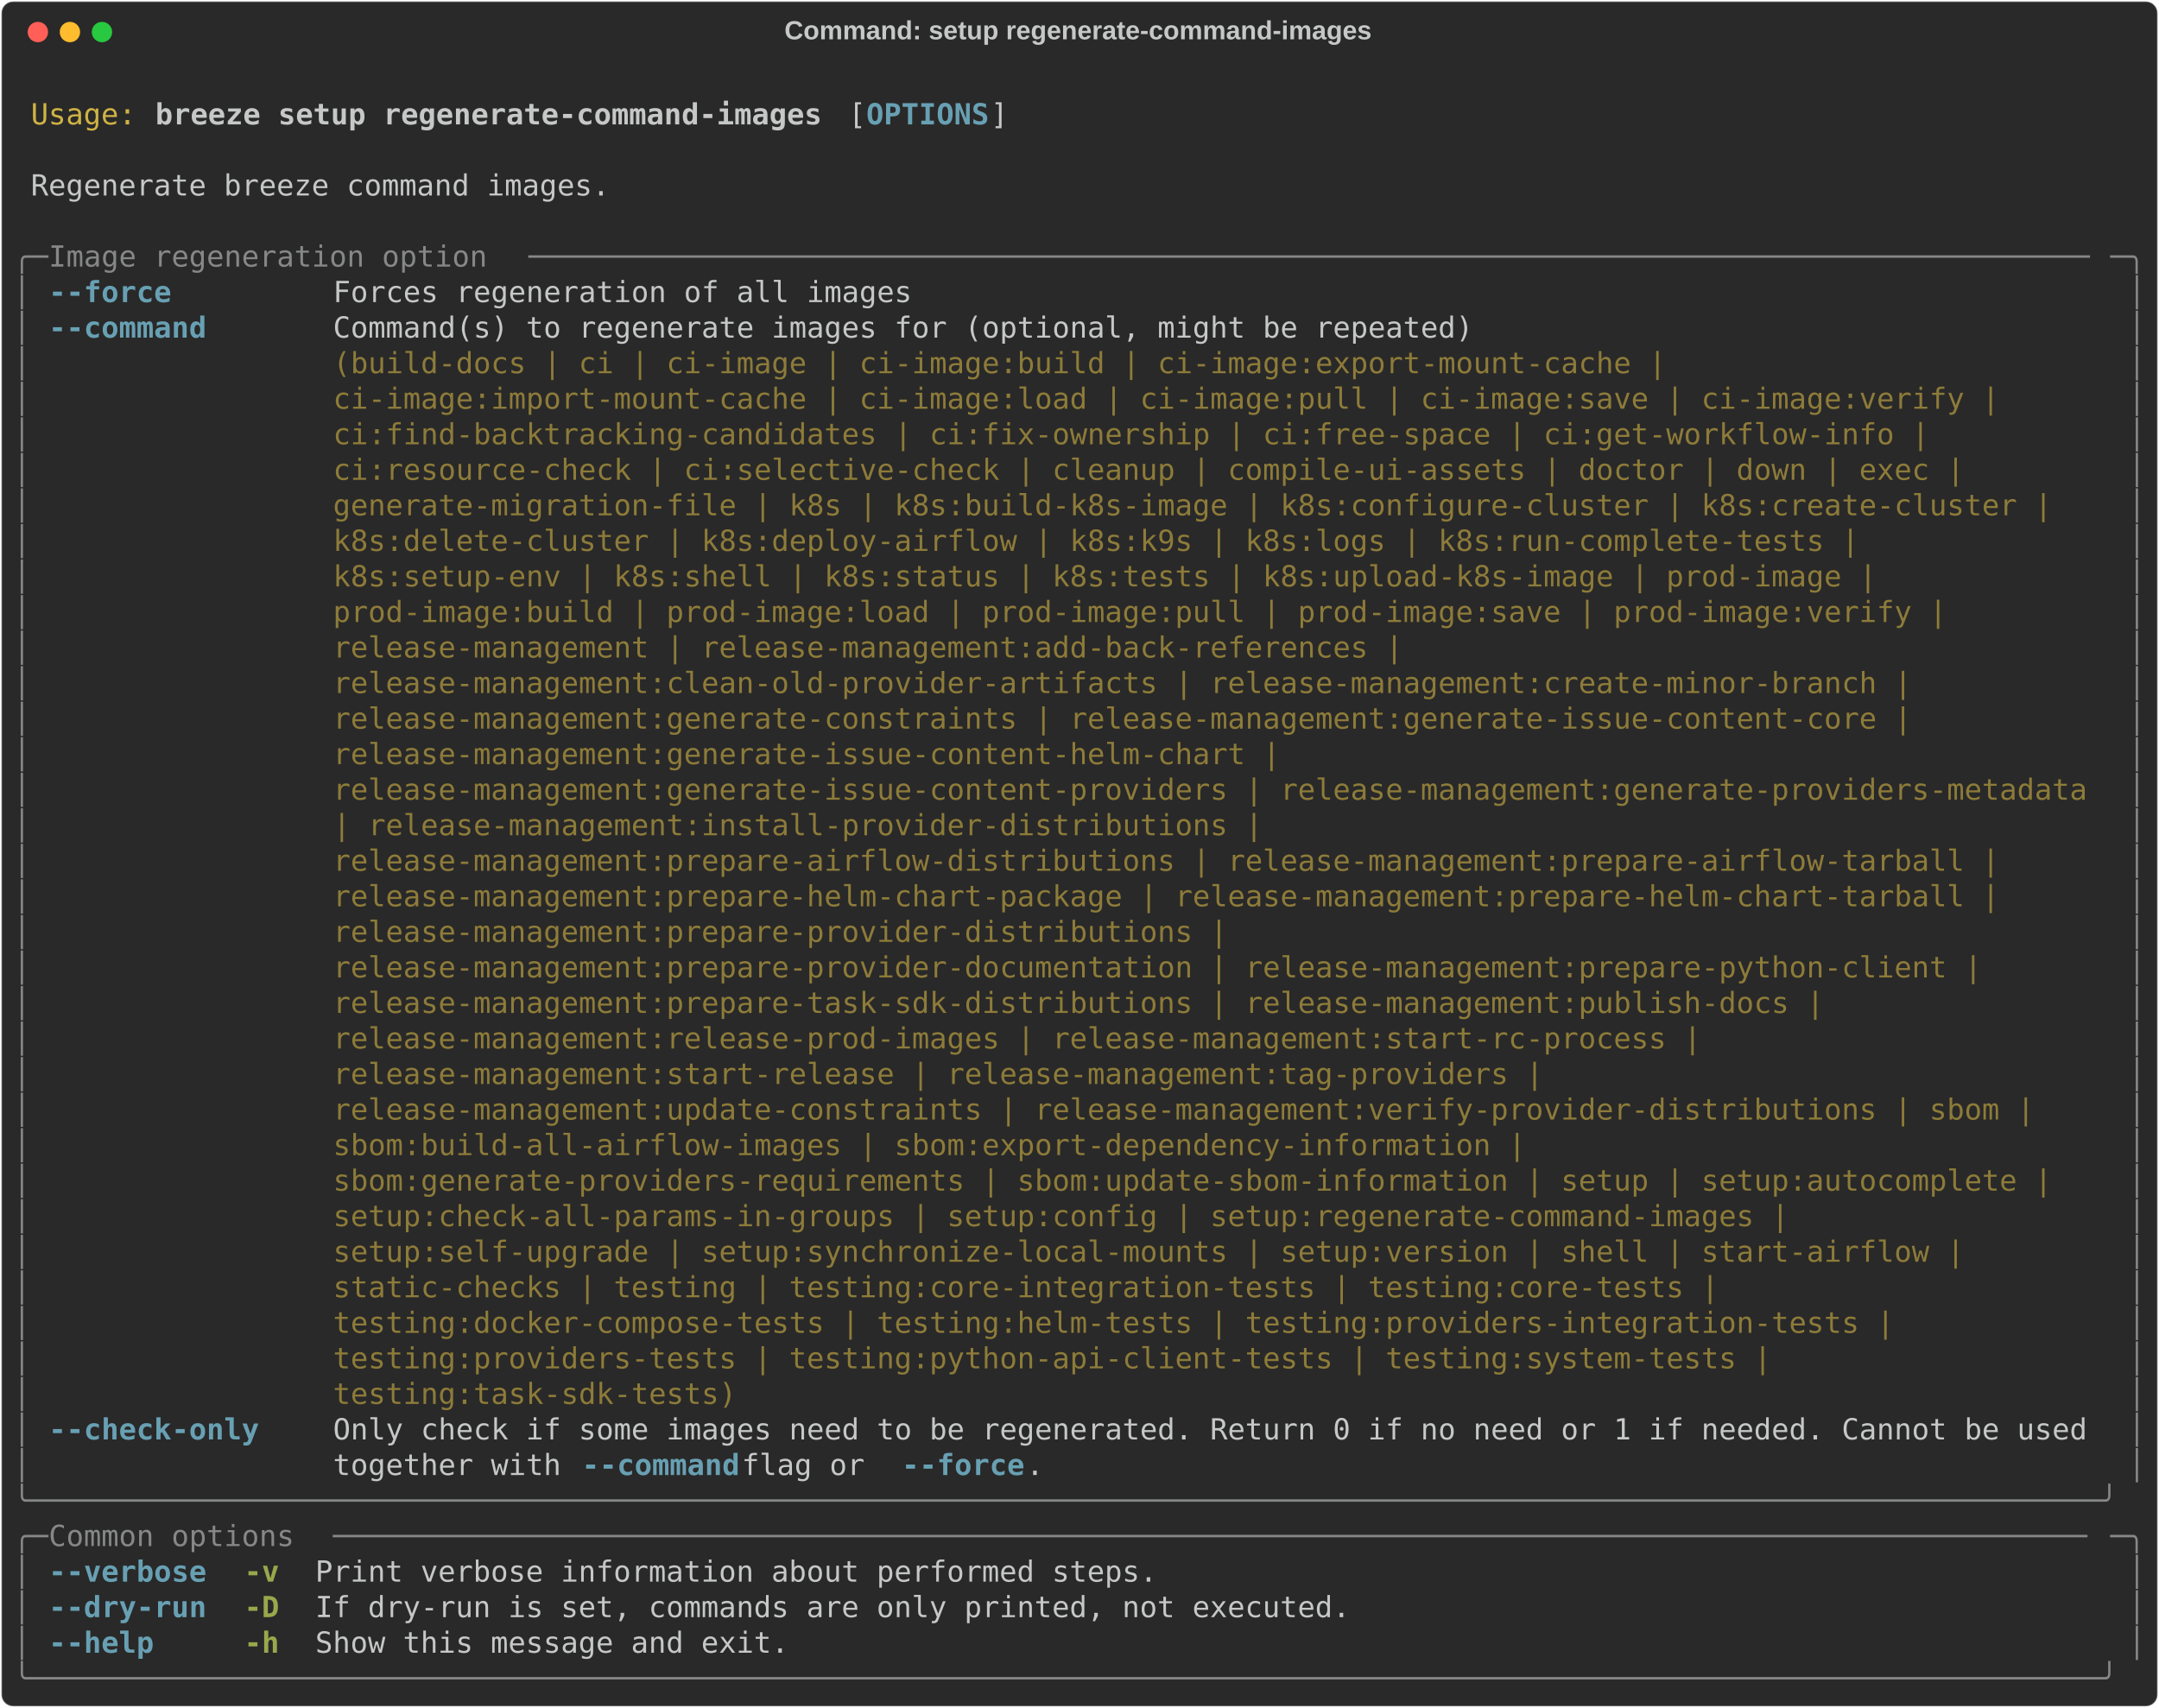
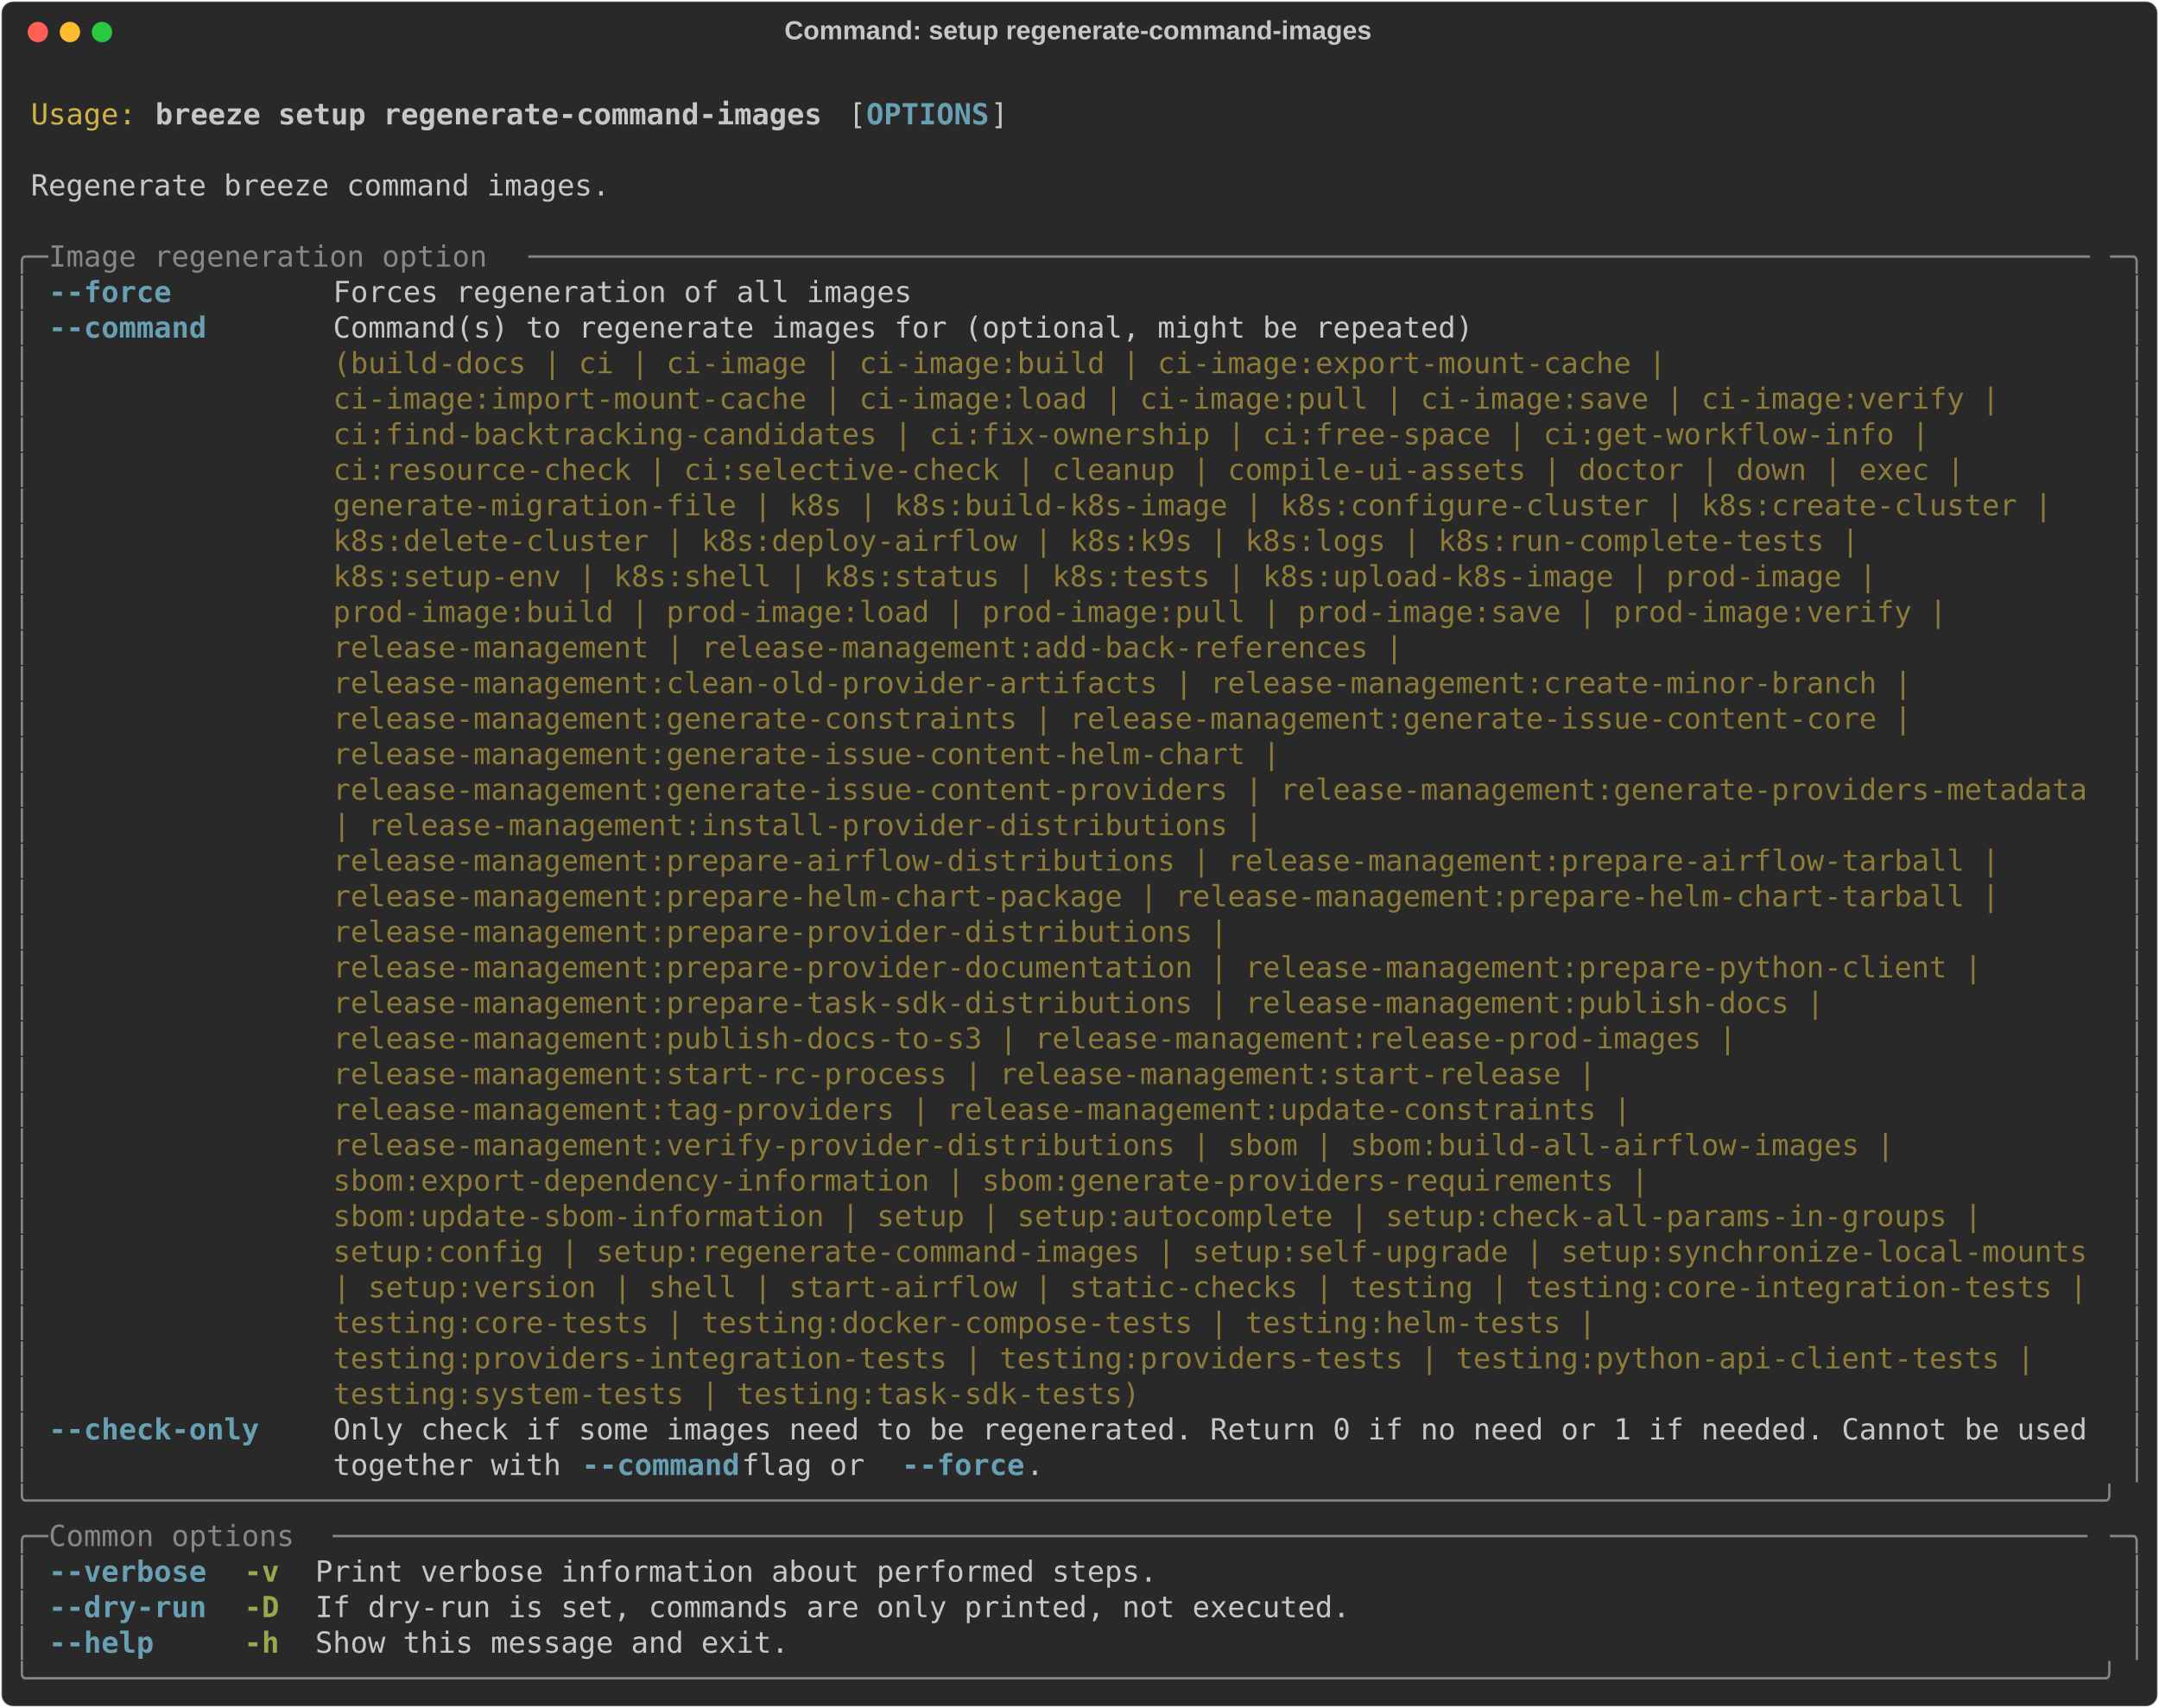
<svg xmlns="http://www.w3.org/2000/svg" class="rich-terminal" viewBox="0 0 1482 1172.4">
  <style>

    @font-face {
        font-family: "Fira Code";
        src: local("FiraCode-Regular"),
                url("https://cdnjs.cloudflare.com/ajax/libs/firacode/6.2.0/woff2/FiraCode-Regular.woff2") format("woff2"),
                url("https://cdnjs.cloudflare.com/ajax/libs/firacode/6.2.0/woff/FiraCode-Regular.woff") format("woff");
        font-style: normal;
        font-weight: 400;
    }
    @font-face {
        font-family: "Fira Code";
        src: local("FiraCode-Bold"),
                url("https://cdnjs.cloudflare.com/ajax/libs/firacode/6.2.0/woff2/FiraCode-Bold.woff2") format("woff2"),
                url("https://cdnjs.cloudflare.com/ajax/libs/firacode/6.2.0/woff/FiraCode-Bold.woff") format("woff");
        font-style: bold;
        font-weight: 700;
    }

    .breeze-setup-regenerate-command-images-matrix {
        font-family: Fira Code, monospace;
        font-size: 20px;
        line-height: 24.4px;
        font-variant-east-asian: full-width;
    }

    .breeze-setup-regenerate-command-images-title {
        font-size: 18px;
        font-weight: bold;
        font-family: arial;
    }

    .breeze-setup-regenerate-command-images-r1 { fill: #c5c8c6 }
.breeze-setup-regenerate-command-images-r2 { fill: #d0b344 }
.breeze-setup-regenerate-command-images-r3 { fill: #c5c8c6;font-weight: bold }
.breeze-setup-regenerate-command-images-r4 { fill: #68a0b3;font-weight: bold }
.breeze-setup-regenerate-command-images-r5 { fill: #868887 }
.breeze-setup-regenerate-command-images-r6 { fill: #8d7b39 }
.breeze-setup-regenerate-command-images-r7 { fill: #98a84b;font-weight: bold }
    </style>
  <defs>
    <clipPath id="breeze-setup-regenerate-command-images-clip-terminal">
      <rect x="0" y="0" width="1463.0" height="1121.4" />
    </clipPath>
    <clipPath id="breeze-setup-regenerate-command-images-line-0">
      <rect x="0" y="1.5" width="1464" height="24.65" />
    </clipPath>
    <clipPath id="breeze-setup-regenerate-command-images-line-1">
      <rect x="0" y="25.9" width="1464" height="24.65" />
    </clipPath>
    <clipPath id="breeze-setup-regenerate-command-images-line-2">
      <rect x="0" y="50.3" width="1464" height="24.65" />
    </clipPath>
    <clipPath id="breeze-setup-regenerate-command-images-line-3">
      <rect x="0" y="74.7" width="1464" height="24.65" />
    </clipPath>
    <clipPath id="breeze-setup-regenerate-command-images-line-4">
      <rect x="0" y="99.1" width="1464" height="24.65" />
    </clipPath>
    <clipPath id="breeze-setup-regenerate-command-images-line-5">
      <rect x="0" y="123.5" width="1464" height="24.65" />
    </clipPath>
    <clipPath id="breeze-setup-regenerate-command-images-line-6">
      <rect x="0" y="147.9" width="1464" height="24.65" />
    </clipPath>
    <clipPath id="breeze-setup-regenerate-command-images-line-7">
      <rect x="0" y="172.3" width="1464" height="24.65" />
    </clipPath>
    <clipPath id="breeze-setup-regenerate-command-images-line-8">
      <rect x="0" y="196.7" width="1464" height="24.65" />
    </clipPath>
    <clipPath id="breeze-setup-regenerate-command-images-line-9">
      <rect x="0" y="221.1" width="1464" height="24.65" />
    </clipPath>
    <clipPath id="breeze-setup-regenerate-command-images-line-10">
      <rect x="0" y="245.5" width="1464" height="24.65" />
    </clipPath>
    <clipPath id="breeze-setup-regenerate-command-images-line-11">
      <rect x="0" y="269.9" width="1464" height="24.65" />
    </clipPath>
    <clipPath id="breeze-setup-regenerate-command-images-line-12">
      <rect x="0" y="294.3" width="1464" height="24.65" />
    </clipPath>
    <clipPath id="breeze-setup-regenerate-command-images-line-13">
      <rect x="0" y="318.7" width="1464" height="24.65" />
    </clipPath>
    <clipPath id="breeze-setup-regenerate-command-images-line-14">
      <rect x="0" y="343.1" width="1464" height="24.65" />
    </clipPath>
    <clipPath id="breeze-setup-regenerate-command-images-line-15">
      <rect x="0" y="367.5" width="1464" height="24.65" />
    </clipPath>
    <clipPath id="breeze-setup-regenerate-command-images-line-16">
      <rect x="0" y="391.9" width="1464" height="24.65" />
    </clipPath>
    <clipPath id="breeze-setup-regenerate-command-images-line-17">
      <rect x="0" y="416.3" width="1464" height="24.65" />
    </clipPath>
    <clipPath id="breeze-setup-regenerate-command-images-line-18">
      <rect x="0" y="440.7" width="1464" height="24.65" />
    </clipPath>
    <clipPath id="breeze-setup-regenerate-command-images-line-19">
      <rect x="0" y="465.1" width="1464" height="24.65" />
    </clipPath>
    <clipPath id="breeze-setup-regenerate-command-images-line-20">
      <rect x="0" y="489.5" width="1464" height="24.65" />
    </clipPath>
    <clipPath id="breeze-setup-regenerate-command-images-line-21">
      <rect x="0" y="513.9" width="1464" height="24.65" />
    </clipPath>
    <clipPath id="breeze-setup-regenerate-command-images-line-22">
      <rect x="0" y="538.3" width="1464" height="24.65" />
    </clipPath>
    <clipPath id="breeze-setup-regenerate-command-images-line-23">
      <rect x="0" y="562.7" width="1464" height="24.65" />
    </clipPath>
    <clipPath id="breeze-setup-regenerate-command-images-line-24">
      <rect x="0" y="587.1" width="1464" height="24.65" />
    </clipPath>
    <clipPath id="breeze-setup-regenerate-command-images-line-25">
      <rect x="0" y="611.5" width="1464" height="24.65" />
    </clipPath>
    <clipPath id="breeze-setup-regenerate-command-images-line-26">
      <rect x="0" y="635.9" width="1464" height="24.65" />
    </clipPath>
    <clipPath id="breeze-setup-regenerate-command-images-line-27">
      <rect x="0" y="660.3" width="1464" height="24.65" />
    </clipPath>
    <clipPath id="breeze-setup-regenerate-command-images-line-28">
      <rect x="0" y="684.7" width="1464" height="24.65" />
    </clipPath>
    <clipPath id="breeze-setup-regenerate-command-images-line-29">
      <rect x="0" y="709.1" width="1464" height="24.65" />
    </clipPath>
    <clipPath id="breeze-setup-regenerate-command-images-line-30">
      <rect x="0" y="733.5" width="1464" height="24.65" />
    </clipPath>
    <clipPath id="breeze-setup-regenerate-command-images-line-31">
      <rect x="0" y="757.9" width="1464" height="24.65" />
    </clipPath>
    <clipPath id="breeze-setup-regenerate-command-images-line-32">
      <rect x="0" y="782.3" width="1464" height="24.65" />
    </clipPath>
    <clipPath id="breeze-setup-regenerate-command-images-line-33">
      <rect x="0" y="806.7" width="1464" height="24.65" />
    </clipPath>
    <clipPath id="breeze-setup-regenerate-command-images-line-34">
      <rect x="0" y="831.1" width="1464" height="24.65" />
    </clipPath>
    <clipPath id="breeze-setup-regenerate-command-images-line-35">
      <rect x="0" y="855.5" width="1464" height="24.65" />
    </clipPath>
    <clipPath id="breeze-setup-regenerate-command-images-line-36">
      <rect x="0" y="879.9" width="1464" height="24.65" />
    </clipPath>
    <clipPath id="breeze-setup-regenerate-command-images-line-37">
      <rect x="0" y="904.3" width="1464" height="24.65" />
    </clipPath>
    <clipPath id="breeze-setup-regenerate-command-images-line-38">
      <rect x="0" y="928.7" width="1464" height="24.65" />
    </clipPath>
    <clipPath id="breeze-setup-regenerate-command-images-line-39">
      <rect x="0" y="953.1" width="1464" height="24.65" />
    </clipPath>
    <clipPath id="breeze-setup-regenerate-command-images-line-40">
      <rect x="0" y="977.5" width="1464" height="24.65" />
    </clipPath>
    <clipPath id="breeze-setup-regenerate-command-images-line-41">
      <rect x="0" y="1001.9" width="1464" height="24.65" />
    </clipPath>
    <clipPath id="breeze-setup-regenerate-command-images-line-42">
      <rect x="0" y="1026.3" width="1464" height="24.65" />
    </clipPath>
    <clipPath id="breeze-setup-regenerate-command-images-line-43">
      <rect x="0" y="1050.7" width="1464" height="24.65" />
    </clipPath>
    <clipPath id="breeze-setup-regenerate-command-images-line-44">
      <rect x="0" y="1075.1" width="1464" height="24.65" />
    </clipPath>
  </defs>
  <rect fill="#292929" stroke="rgba(255,255,255,0.35)" stroke-width="1" x="1" y="1" width="1480" height="1170.4" rx="8" />
  <text class="breeze-setup-regenerate-command-images-title" fill="#c5c8c6" text-anchor="middle" x="740" y="27">Command: setup regenerate-command-images</text>
  <g transform="translate(26,22)">
    <circle cx="0" cy="0" r="7" fill="#ff5f57" />
    <circle cx="22" cy="0" r="7" fill="#febc2e" />
    <circle cx="44" cy="0" r="7" fill="#28c840" />
  </g>
  <g transform="translate(9, 41)" clip-path="url(#breeze-setup-regenerate-command-images-clip-terminal)">
    <g class="breeze-setup-regenerate-command-images-matrix">
      <text class="breeze-setup-regenerate-command-images-r1" x="1464" y="20" textLength="12.2" clip-path="url(#breeze-setup-regenerate-command-images-line-0)">
</text>
      <text class="breeze-setup-regenerate-command-images-r2" x="12.2" y="44.4" textLength="73.2" clip-path="url(#breeze-setup-regenerate-command-images-line-1)">Usage:</text>
      <text class="breeze-setup-regenerate-command-images-r3" x="97.6" y="44.4" textLength="463.6" clip-path="url(#breeze-setup-regenerate-command-images-line-1)">breeze setup regenerate-command-images</text>
      <text class="breeze-setup-regenerate-command-images-r1" x="573.4" y="44.4" textLength="12.2" clip-path="url(#breeze-setup-regenerate-command-images-line-1)">[</text>
      <text class="breeze-setup-regenerate-command-images-r4" x="585.6" y="44.4" textLength="85.4" clip-path="url(#breeze-setup-regenerate-command-images-line-1)">OPTIONS</text>
      <text class="breeze-setup-regenerate-command-images-r1" x="671" y="44.4" textLength="12.2" clip-path="url(#breeze-setup-regenerate-command-images-line-1)">]</text>
      <text class="breeze-setup-regenerate-command-images-r1" x="1464" y="44.4" textLength="12.2" clip-path="url(#breeze-setup-regenerate-command-images-line-1)">
</text>
      <text class="breeze-setup-regenerate-command-images-r1" x="1464" y="68.8" textLength="12.2" clip-path="url(#breeze-setup-regenerate-command-images-line-2)">
</text>
      <text class="breeze-setup-regenerate-command-images-r1" x="12.2" y="93.2" textLength="402.6" clip-path="url(#breeze-setup-regenerate-command-images-line-3)">Regenerate breeze command images.</text>
      <text class="breeze-setup-regenerate-command-images-r1" x="1464" y="93.2" textLength="12.2" clip-path="url(#breeze-setup-regenerate-command-images-line-3)">
</text>
      <text class="breeze-setup-regenerate-command-images-r1" x="1464" y="117.6" textLength="12.2" clip-path="url(#breeze-setup-regenerate-command-images-line-4)">
</text>
      <text class="breeze-setup-regenerate-command-images-r5" x="0" y="142" textLength="24.4" clip-path="url(#breeze-setup-regenerate-command-images-line-5)">╭─</text>
      <text class="breeze-setup-regenerate-command-images-r5" x="24.4" y="142" textLength="329.4" clip-path="url(#breeze-setup-regenerate-command-images-line-5)"> Image regeneration option </text>
      <text class="breeze-setup-regenerate-command-images-r5" x="353.8" y="142" textLength="1085.8" clip-path="url(#breeze-setup-regenerate-command-images-line-5)">─────────────────────────────────────────────────────────────────────────────────────────</text>
      <text class="breeze-setup-regenerate-command-images-r5" x="1439.6" y="142" textLength="24.4" clip-path="url(#breeze-setup-regenerate-command-images-line-5)">─╮</text>
      <text class="breeze-setup-regenerate-command-images-r1" x="1464" y="142" textLength="12.2" clip-path="url(#breeze-setup-regenerate-command-images-line-5)">
</text>
      <text class="breeze-setup-regenerate-command-images-r5" x="0" y="166.4" textLength="12.2" clip-path="url(#breeze-setup-regenerate-command-images-line-6)">│</text>
      <text class="breeze-setup-regenerate-command-images-r4" x="24.4" y="166.4" textLength="85.4" clip-path="url(#breeze-setup-regenerate-command-images-line-6)">--force</text>
      <text class="breeze-setup-regenerate-command-images-r1" x="219.6" y="166.4" textLength="402.6" clip-path="url(#breeze-setup-regenerate-command-images-line-6)">Forces regeneration of all images</text>
      <text class="breeze-setup-regenerate-command-images-r5" x="1451.8" y="166.4" textLength="12.2" clip-path="url(#breeze-setup-regenerate-command-images-line-6)">│</text>
      <text class="breeze-setup-regenerate-command-images-r1" x="1464" y="166.4" textLength="12.2" clip-path="url(#breeze-setup-regenerate-command-images-line-6)">
</text>
      <text class="breeze-setup-regenerate-command-images-r5" x="0" y="190.8" textLength="12.2" clip-path="url(#breeze-setup-regenerate-command-images-line-7)">│</text>
      <text class="breeze-setup-regenerate-command-images-r4" x="24.4" y="190.8" textLength="109.8" clip-path="url(#breeze-setup-regenerate-command-images-line-7)">--command</text>
      <text class="breeze-setup-regenerate-command-images-r1" x="219.6" y="190.8" textLength="1220" clip-path="url(#breeze-setup-regenerate-command-images-line-7)">Command(s) to regenerate images for (optional, might be repeated)                                   </text>
      <text class="breeze-setup-regenerate-command-images-r5" x="1451.8" y="190.8" textLength="12.2" clip-path="url(#breeze-setup-regenerate-command-images-line-7)">│</text>
      <text class="breeze-setup-regenerate-command-images-r1" x="1464" y="190.8" textLength="12.2" clip-path="url(#breeze-setup-regenerate-command-images-line-7)">
</text>
      <text class="breeze-setup-regenerate-command-images-r5" x="0" y="215.2" textLength="12.2" clip-path="url(#breeze-setup-regenerate-command-images-line-8)">│</text>
      <text class="breeze-setup-regenerate-command-images-r6" x="219.6" y="215.2" textLength="1220" clip-path="url(#breeze-setup-regenerate-command-images-line-8)">(build-docs | ci | ci-image | ci-image:build | ci-image:export-mount-cache |                        </text>
      <text class="breeze-setup-regenerate-command-images-r5" x="1451.8" y="215.2" textLength="12.2" clip-path="url(#breeze-setup-regenerate-command-images-line-8)">│</text>
      <text class="breeze-setup-regenerate-command-images-r1" x="1464" y="215.2" textLength="12.2" clip-path="url(#breeze-setup-regenerate-command-images-line-8)">
</text>
      <text class="breeze-setup-regenerate-command-images-r5" x="0" y="239.6" textLength="12.2" clip-path="url(#breeze-setup-regenerate-command-images-line-9)">│</text>
      <text class="breeze-setup-regenerate-command-images-r6" x="219.6" y="239.6" textLength="1220" clip-path="url(#breeze-setup-regenerate-command-images-line-9)">ci-image:import-mount-cache | ci-image:load | ci-image:pull | ci-image:save | ci-image:verify |     </text>
      <text class="breeze-setup-regenerate-command-images-r5" x="1451.8" y="239.6" textLength="12.2" clip-path="url(#breeze-setup-regenerate-command-images-line-9)">│</text>
      <text class="breeze-setup-regenerate-command-images-r1" x="1464" y="239.6" textLength="12.2" clip-path="url(#breeze-setup-regenerate-command-images-line-9)">
</text>
      <text class="breeze-setup-regenerate-command-images-r5" x="0" y="264" textLength="12.2" clip-path="url(#breeze-setup-regenerate-command-images-line-10)">│</text>
      <text class="breeze-setup-regenerate-command-images-r6" x="219.6" y="264" textLength="1220" clip-path="url(#breeze-setup-regenerate-command-images-line-10)">ci:find-backtracking-candidates | ci:fix-ownership | ci:free-space | ci:get-workflow-info |         </text>
      <text class="breeze-setup-regenerate-command-images-r5" x="1451.8" y="264" textLength="12.2" clip-path="url(#breeze-setup-regenerate-command-images-line-10)">│</text>
      <text class="breeze-setup-regenerate-command-images-r1" x="1464" y="264" textLength="12.2" clip-path="url(#breeze-setup-regenerate-command-images-line-10)">
</text>
      <text class="breeze-setup-regenerate-command-images-r5" x="0" y="288.4" textLength="12.2" clip-path="url(#breeze-setup-regenerate-command-images-line-11)">│</text>
      <text class="breeze-setup-regenerate-command-images-r6" x="219.6" y="288.4" textLength="1220" clip-path="url(#breeze-setup-regenerate-command-images-line-11)">ci:resource-check | ci:selective-check | cleanup | compile-ui-assets | doctor | down | exec |       </text>
      <text class="breeze-setup-regenerate-command-images-r5" x="1451.8" y="288.4" textLength="12.2" clip-path="url(#breeze-setup-regenerate-command-images-line-11)">│</text>
      <text class="breeze-setup-regenerate-command-images-r1" x="1464" y="288.4" textLength="12.2" clip-path="url(#breeze-setup-regenerate-command-images-line-11)">
</text>
      <text class="breeze-setup-regenerate-command-images-r5" x="0" y="312.8" textLength="12.2" clip-path="url(#breeze-setup-regenerate-command-images-line-12)">│</text>
      <text class="breeze-setup-regenerate-command-images-r6" x="219.6" y="312.8" textLength="1220" clip-path="url(#breeze-setup-regenerate-command-images-line-12)">generate-migration-file | k8s | k8s:build-k8s-image | k8s:configure-cluster | k8s:create-cluster |  </text>
      <text class="breeze-setup-regenerate-command-images-r5" x="1451.8" y="312.8" textLength="12.2" clip-path="url(#breeze-setup-regenerate-command-images-line-12)">│</text>
      <text class="breeze-setup-regenerate-command-images-r1" x="1464" y="312.8" textLength="12.2" clip-path="url(#breeze-setup-regenerate-command-images-line-12)">
</text>
      <text class="breeze-setup-regenerate-command-images-r5" x="0" y="337.2" textLength="12.2" clip-path="url(#breeze-setup-regenerate-command-images-line-13)">│</text>
      <text class="breeze-setup-regenerate-command-images-r6" x="219.6" y="337.2" textLength="1220" clip-path="url(#breeze-setup-regenerate-command-images-line-13)">k8s:delete-cluster | k8s:deploy-airflow | k8s:k9s | k8s:logs | k8s:run-complete-tests |             </text>
      <text class="breeze-setup-regenerate-command-images-r5" x="1451.8" y="337.2" textLength="12.2" clip-path="url(#breeze-setup-regenerate-command-images-line-13)">│</text>
      <text class="breeze-setup-regenerate-command-images-r1" x="1464" y="337.2" textLength="12.2" clip-path="url(#breeze-setup-regenerate-command-images-line-13)">
</text>
      <text class="breeze-setup-regenerate-command-images-r5" x="0" y="361.6" textLength="12.2" clip-path="url(#breeze-setup-regenerate-command-images-line-14)">│</text>
      <text class="breeze-setup-regenerate-command-images-r6" x="219.6" y="361.6" textLength="1220" clip-path="url(#breeze-setup-regenerate-command-images-line-14)">k8s:setup-env | k8s:shell | k8s:status | k8s:tests | k8s:upload-k8s-image | prod-image |            </text>
      <text class="breeze-setup-regenerate-command-images-r5" x="1451.8" y="361.6" textLength="12.2" clip-path="url(#breeze-setup-regenerate-command-images-line-14)">│</text>
      <text class="breeze-setup-regenerate-command-images-r1" x="1464" y="361.6" textLength="12.2" clip-path="url(#breeze-setup-regenerate-command-images-line-14)">
</text>
      <text class="breeze-setup-regenerate-command-images-r5" x="0" y="386" textLength="12.2" clip-path="url(#breeze-setup-regenerate-command-images-line-15)">│</text>
      <text class="breeze-setup-regenerate-command-images-r6" x="219.6" y="386" textLength="1220" clip-path="url(#breeze-setup-regenerate-command-images-line-15)">prod-image:build | prod-image:load | prod-image:pull | prod-image:save | prod-image:verify |        </text>
      <text class="breeze-setup-regenerate-command-images-r5" x="1451.8" y="386" textLength="12.2" clip-path="url(#breeze-setup-regenerate-command-images-line-15)">│</text>
      <text class="breeze-setup-regenerate-command-images-r1" x="1464" y="386" textLength="12.2" clip-path="url(#breeze-setup-regenerate-command-images-line-15)">
</text>
      <text class="breeze-setup-regenerate-command-images-r5" x="0" y="410.4" textLength="12.2" clip-path="url(#breeze-setup-regenerate-command-images-line-16)">│</text>
      <text class="breeze-setup-regenerate-command-images-r6" x="219.6" y="410.4" textLength="1220" clip-path="url(#breeze-setup-regenerate-command-images-line-16)">release-management | release-management:add-back-references |                                       </text>
      <text class="breeze-setup-regenerate-command-images-r5" x="1451.8" y="410.4" textLength="12.2" clip-path="url(#breeze-setup-regenerate-command-images-line-16)">│</text>
      <text class="breeze-setup-regenerate-command-images-r1" x="1464" y="410.4" textLength="12.2" clip-path="url(#breeze-setup-regenerate-command-images-line-16)">
</text>
      <text class="breeze-setup-regenerate-command-images-r5" x="0" y="434.8" textLength="12.2" clip-path="url(#breeze-setup-regenerate-command-images-line-17)">│</text>
      <text class="breeze-setup-regenerate-command-images-r6" x="219.6" y="434.8" textLength="1220" clip-path="url(#breeze-setup-regenerate-command-images-line-17)">release-management:clean-old-provider-artifacts | release-management:create-minor-branch |          </text>
      <text class="breeze-setup-regenerate-command-images-r5" x="1451.8" y="434.8" textLength="12.2" clip-path="url(#breeze-setup-regenerate-command-images-line-17)">│</text>
      <text class="breeze-setup-regenerate-command-images-r1" x="1464" y="434.8" textLength="12.2" clip-path="url(#breeze-setup-regenerate-command-images-line-17)">
</text>
      <text class="breeze-setup-regenerate-command-images-r5" x="0" y="459.2" textLength="12.2" clip-path="url(#breeze-setup-regenerate-command-images-line-18)">│</text>
      <text class="breeze-setup-regenerate-command-images-r6" x="219.6" y="459.2" textLength="1220" clip-path="url(#breeze-setup-regenerate-command-images-line-18)">release-management:generate-constraints | release-management:generate-issue-content-core |          </text>
      <text class="breeze-setup-regenerate-command-images-r5" x="1451.8" y="459.2" textLength="12.2" clip-path="url(#breeze-setup-regenerate-command-images-line-18)">│</text>
      <text class="breeze-setup-regenerate-command-images-r1" x="1464" y="459.2" textLength="12.2" clip-path="url(#breeze-setup-regenerate-command-images-line-18)">
</text>
      <text class="breeze-setup-regenerate-command-images-r5" x="0" y="483.6" textLength="12.2" clip-path="url(#breeze-setup-regenerate-command-images-line-19)">│</text>
      <text class="breeze-setup-regenerate-command-images-r6" x="219.6" y="483.6" textLength="1220" clip-path="url(#breeze-setup-regenerate-command-images-line-19)">release-management:generate-issue-content-helm-chart |                                              </text>
      <text class="breeze-setup-regenerate-command-images-r5" x="1451.8" y="483.6" textLength="12.2" clip-path="url(#breeze-setup-regenerate-command-images-line-19)">│</text>
      <text class="breeze-setup-regenerate-command-images-r1" x="1464" y="483.6" textLength="12.2" clip-path="url(#breeze-setup-regenerate-command-images-line-19)">
</text>
      <text class="breeze-setup-regenerate-command-images-r5" x="0" y="508" textLength="12.2" clip-path="url(#breeze-setup-regenerate-command-images-line-20)">│</text>
      <text class="breeze-setup-regenerate-command-images-r6" x="219.6" y="508" textLength="1220" clip-path="url(#breeze-setup-regenerate-command-images-line-20)">release-management:generate-issue-content-providers | release-management:generate-providers-metadata</text>
      <text class="breeze-setup-regenerate-command-images-r5" x="1451.8" y="508" textLength="12.2" clip-path="url(#breeze-setup-regenerate-command-images-line-20)">│</text>
      <text class="breeze-setup-regenerate-command-images-r1" x="1464" y="508" textLength="12.2" clip-path="url(#breeze-setup-regenerate-command-images-line-20)">
</text>
      <text class="breeze-setup-regenerate-command-images-r5" x="0" y="532.4" textLength="12.2" clip-path="url(#breeze-setup-regenerate-command-images-line-21)">│</text>
      <text class="breeze-setup-regenerate-command-images-r6" x="219.6" y="532.4" textLength="1220" clip-path="url(#breeze-setup-regenerate-command-images-line-21)">| release-management:install-provider-distributions |                                               </text>
      <text class="breeze-setup-regenerate-command-images-r5" x="1451.8" y="532.4" textLength="12.2" clip-path="url(#breeze-setup-regenerate-command-images-line-21)">│</text>
      <text class="breeze-setup-regenerate-command-images-r1" x="1464" y="532.4" textLength="12.2" clip-path="url(#breeze-setup-regenerate-command-images-line-21)">
</text>
      <text class="breeze-setup-regenerate-command-images-r5" x="0" y="556.8" textLength="12.2" clip-path="url(#breeze-setup-regenerate-command-images-line-22)">│</text>
      <text class="breeze-setup-regenerate-command-images-r6" x="219.6" y="556.8" textLength="1220" clip-path="url(#breeze-setup-regenerate-command-images-line-22)">release-management:prepare-airflow-distributions | release-management:prepare-airflow-tarball |     </text>
      <text class="breeze-setup-regenerate-command-images-r5" x="1451.8" y="556.8" textLength="12.2" clip-path="url(#breeze-setup-regenerate-command-images-line-22)">│</text>
      <text class="breeze-setup-regenerate-command-images-r1" x="1464" y="556.8" textLength="12.2" clip-path="url(#breeze-setup-regenerate-command-images-line-22)">
</text>
      <text class="breeze-setup-regenerate-command-images-r5" x="0" y="581.2" textLength="12.2" clip-path="url(#breeze-setup-regenerate-command-images-line-23)">│</text>
      <text class="breeze-setup-regenerate-command-images-r6" x="219.6" y="581.2" textLength="1220" clip-path="url(#breeze-setup-regenerate-command-images-line-23)">release-management:prepare-helm-chart-package | release-management:prepare-helm-chart-tarball |     </text>
      <text class="breeze-setup-regenerate-command-images-r5" x="1451.8" y="581.2" textLength="12.2" clip-path="url(#breeze-setup-regenerate-command-images-line-23)">│</text>
      <text class="breeze-setup-regenerate-command-images-r1" x="1464" y="581.2" textLength="12.2" clip-path="url(#breeze-setup-regenerate-command-images-line-23)">
</text>
      <text class="breeze-setup-regenerate-command-images-r5" x="0" y="605.6" textLength="12.2" clip-path="url(#breeze-setup-regenerate-command-images-line-24)">│</text>
      <text class="breeze-setup-regenerate-command-images-r6" x="219.6" y="605.6" textLength="1220" clip-path="url(#breeze-setup-regenerate-command-images-line-24)">release-management:prepare-provider-distributions |                                                 </text>
      <text class="breeze-setup-regenerate-command-images-r5" x="1451.8" y="605.6" textLength="12.2" clip-path="url(#breeze-setup-regenerate-command-images-line-24)">│</text>
      <text class="breeze-setup-regenerate-command-images-r1" x="1464" y="605.6" textLength="12.2" clip-path="url(#breeze-setup-regenerate-command-images-line-24)">
</text>
      <text class="breeze-setup-regenerate-command-images-r5" x="0" y="630" textLength="12.2" clip-path="url(#breeze-setup-regenerate-command-images-line-25)">│</text>
      <text class="breeze-setup-regenerate-command-images-r6" x="219.6" y="630" textLength="1220" clip-path="url(#breeze-setup-regenerate-command-images-line-25)">release-management:prepare-provider-documentation | release-management:prepare-python-client |      </text>
      <text class="breeze-setup-regenerate-command-images-r5" x="1451.8" y="630" textLength="12.2" clip-path="url(#breeze-setup-regenerate-command-images-line-25)">│</text>
      <text class="breeze-setup-regenerate-command-images-r1" x="1464" y="630" textLength="12.2" clip-path="url(#breeze-setup-regenerate-command-images-line-25)">
</text>
      <text class="breeze-setup-regenerate-command-images-r5" x="0" y="654.4" textLength="12.2" clip-path="url(#breeze-setup-regenerate-command-images-line-26)">│</text>
      <text class="breeze-setup-regenerate-command-images-r6" x="219.6" y="654.4" textLength="1220" clip-path="url(#breeze-setup-regenerate-command-images-line-26)">release-management:prepare-task-sdk-distributions | release-management:publish-docs |               </text>
      <text class="breeze-setup-regenerate-command-images-r5" x="1451.8" y="654.4" textLength="12.2" clip-path="url(#breeze-setup-regenerate-command-images-line-26)">│</text>
      <text class="breeze-setup-regenerate-command-images-r1" x="1464" y="654.4" textLength="12.2" clip-path="url(#breeze-setup-regenerate-command-images-line-26)">
</text>
      <text class="breeze-setup-regenerate-command-images-r5" x="0" y="678.8" textLength="12.2" clip-path="url(#breeze-setup-regenerate-command-images-line-27)">│</text>
-       <text class="breeze-setup-regenerate-command-images-r6" x="219.6" y="678.8" textLength="1220" clip-path="url(#breeze-setup-regenerate-command-images-line-27)">release-management:release-prod-images | release-management:start-rc-process |                      </text>
+       <text class="breeze-setup-regenerate-command-images-r6" x="219.6" y="678.8" textLength="1220" clip-path="url(#breeze-setup-regenerate-command-images-line-27)">release-management:publish-docs-to-s3 | release-management:release-prod-images |                    </text>
      <text class="breeze-setup-regenerate-command-images-r5" x="1451.8" y="678.8" textLength="12.2" clip-path="url(#breeze-setup-regenerate-command-images-line-27)">│</text>
      <text class="breeze-setup-regenerate-command-images-r1" x="1464" y="678.8" textLength="12.2" clip-path="url(#breeze-setup-regenerate-command-images-line-27)">
</text>
      <text class="breeze-setup-regenerate-command-images-r5" x="0" y="703.2" textLength="12.2" clip-path="url(#breeze-setup-regenerate-command-images-line-28)">│</text>
-       <text class="breeze-setup-regenerate-command-images-r6" x="219.6" y="703.2" textLength="1220" clip-path="url(#breeze-setup-regenerate-command-images-line-28)">release-management:start-release | release-management:tag-providers |                               </text>
+       <text class="breeze-setup-regenerate-command-images-r6" x="219.6" y="703.2" textLength="1220" clip-path="url(#breeze-setup-regenerate-command-images-line-28)">release-management:start-rc-process | release-management:start-release |                            </text>
      <text class="breeze-setup-regenerate-command-images-r5" x="1451.8" y="703.2" textLength="12.2" clip-path="url(#breeze-setup-regenerate-command-images-line-28)">│</text>
      <text class="breeze-setup-regenerate-command-images-r1" x="1464" y="703.2" textLength="12.2" clip-path="url(#breeze-setup-regenerate-command-images-line-28)">
</text>
      <text class="breeze-setup-regenerate-command-images-r5" x="0" y="727.6" textLength="12.2" clip-path="url(#breeze-setup-regenerate-command-images-line-29)">│</text>
-       <text class="breeze-setup-regenerate-command-images-r6" x="219.6" y="727.6" textLength="1220" clip-path="url(#breeze-setup-regenerate-command-images-line-29)">release-management:update-constraints | release-management:verify-provider-distributions | sbom |   </text>
+       <text class="breeze-setup-regenerate-command-images-r6" x="219.6" y="727.6" textLength="1220" clip-path="url(#breeze-setup-regenerate-command-images-line-29)">release-management:tag-providers | release-management:update-constraints |                          </text>
      <text class="breeze-setup-regenerate-command-images-r5" x="1451.8" y="727.6" textLength="12.2" clip-path="url(#breeze-setup-regenerate-command-images-line-29)">│</text>
      <text class="breeze-setup-regenerate-command-images-r1" x="1464" y="727.6" textLength="12.2" clip-path="url(#breeze-setup-regenerate-command-images-line-29)">
</text>
      <text class="breeze-setup-regenerate-command-images-r5" x="0" y="752" textLength="12.2" clip-path="url(#breeze-setup-regenerate-command-images-line-30)">│</text>
-       <text class="breeze-setup-regenerate-command-images-r6" x="219.6" y="752" textLength="1220" clip-path="url(#breeze-setup-regenerate-command-images-line-30)">sbom:build-all-airflow-images | sbom:export-dependency-information |                                </text>
+       <text class="breeze-setup-regenerate-command-images-r6" x="219.6" y="752" textLength="1220" clip-path="url(#breeze-setup-regenerate-command-images-line-30)">release-management:verify-provider-distributions | sbom | sbom:build-all-airflow-images |           </text>
      <text class="breeze-setup-regenerate-command-images-r5" x="1451.8" y="752" textLength="12.2" clip-path="url(#breeze-setup-regenerate-command-images-line-30)">│</text>
      <text class="breeze-setup-regenerate-command-images-r1" x="1464" y="752" textLength="12.2" clip-path="url(#breeze-setup-regenerate-command-images-line-30)">
</text>
      <text class="breeze-setup-regenerate-command-images-r5" x="0" y="776.4" textLength="12.2" clip-path="url(#breeze-setup-regenerate-command-images-line-31)">│</text>
-       <text class="breeze-setup-regenerate-command-images-r6" x="219.6" y="776.4" textLength="1220" clip-path="url(#breeze-setup-regenerate-command-images-line-31)">sbom:generate-providers-requirements | sbom:update-sbom-information | setup | setup:autocomplete |  </text>
+       <text class="breeze-setup-regenerate-command-images-r6" x="219.6" y="776.4" textLength="1220" clip-path="url(#breeze-setup-regenerate-command-images-line-31)">sbom:export-dependency-information | sbom:generate-providers-requirements |                         </text>
      <text class="breeze-setup-regenerate-command-images-r5" x="1451.8" y="776.4" textLength="12.2" clip-path="url(#breeze-setup-regenerate-command-images-line-31)">│</text>
      <text class="breeze-setup-regenerate-command-images-r1" x="1464" y="776.4" textLength="12.2" clip-path="url(#breeze-setup-regenerate-command-images-line-31)">
</text>
      <text class="breeze-setup-regenerate-command-images-r5" x="0" y="800.8" textLength="12.2" clip-path="url(#breeze-setup-regenerate-command-images-line-32)">│</text>
-       <text class="breeze-setup-regenerate-command-images-r6" x="219.6" y="800.8" textLength="1220" clip-path="url(#breeze-setup-regenerate-command-images-line-32)">setup:check-all-params-in-groups | setup:config | setup:regenerate-command-images |                 </text>
+       <text class="breeze-setup-regenerate-command-images-r6" x="219.6" y="800.8" textLength="1220" clip-path="url(#breeze-setup-regenerate-command-images-line-32)">sbom:update-sbom-information | setup | setup:autocomplete | setup:check-all-params-in-groups |      </text>
      <text class="breeze-setup-regenerate-command-images-r5" x="1451.8" y="800.8" textLength="12.2" clip-path="url(#breeze-setup-regenerate-command-images-line-32)">│</text>
      <text class="breeze-setup-regenerate-command-images-r1" x="1464" y="800.8" textLength="12.2" clip-path="url(#breeze-setup-regenerate-command-images-line-32)">
</text>
      <text class="breeze-setup-regenerate-command-images-r5" x="0" y="825.2" textLength="12.2" clip-path="url(#breeze-setup-regenerate-command-images-line-33)">│</text>
-       <text class="breeze-setup-regenerate-command-images-r6" x="219.6" y="825.2" textLength="1220" clip-path="url(#breeze-setup-regenerate-command-images-line-33)">setup:self-upgrade | setup:synchronize-local-mounts | setup:version | shell | start-airflow |       </text>
+       <text class="breeze-setup-regenerate-command-images-r6" x="219.6" y="825.2" textLength="1220" clip-path="url(#breeze-setup-regenerate-command-images-line-33)">setup:config | setup:regenerate-command-images | setup:self-upgrade | setup:synchronize-local-mounts</text>
      <text class="breeze-setup-regenerate-command-images-r5" x="1451.8" y="825.2" textLength="12.2" clip-path="url(#breeze-setup-regenerate-command-images-line-33)">│</text>
      <text class="breeze-setup-regenerate-command-images-r1" x="1464" y="825.2" textLength="12.2" clip-path="url(#breeze-setup-regenerate-command-images-line-33)">
</text>
      <text class="breeze-setup-regenerate-command-images-r5" x="0" y="849.6" textLength="12.2" clip-path="url(#breeze-setup-regenerate-command-images-line-34)">│</text>
-       <text class="breeze-setup-regenerate-command-images-r6" x="219.6" y="849.6" textLength="1220" clip-path="url(#breeze-setup-regenerate-command-images-line-34)">static-checks | testing | testing:core-integration-tests | testing:core-tests |                     </text>
+       <text class="breeze-setup-regenerate-command-images-r6" x="219.6" y="849.6" textLength="1220" clip-path="url(#breeze-setup-regenerate-command-images-line-34)">| setup:version | shell | start-airflow | static-checks | testing | testing:core-integration-tests |</text>
      <text class="breeze-setup-regenerate-command-images-r5" x="1451.8" y="849.6" textLength="12.2" clip-path="url(#breeze-setup-regenerate-command-images-line-34)">│</text>
      <text class="breeze-setup-regenerate-command-images-r1" x="1464" y="849.6" textLength="12.2" clip-path="url(#breeze-setup-regenerate-command-images-line-34)">
</text>
      <text class="breeze-setup-regenerate-command-images-r5" x="0" y="874" textLength="12.2" clip-path="url(#breeze-setup-regenerate-command-images-line-35)">│</text>
-       <text class="breeze-setup-regenerate-command-images-r6" x="219.6" y="874" textLength="1220" clip-path="url(#breeze-setup-regenerate-command-images-line-35)">testing:docker-compose-tests | testing:helm-tests | testing:providers-integration-tests |           </text>
+       <text class="breeze-setup-regenerate-command-images-r6" x="219.6" y="874" textLength="1220" clip-path="url(#breeze-setup-regenerate-command-images-line-35)">testing:core-tests | testing:docker-compose-tests | testing:helm-tests |                            </text>
      <text class="breeze-setup-regenerate-command-images-r5" x="1451.8" y="874" textLength="12.2" clip-path="url(#breeze-setup-regenerate-command-images-line-35)">│</text>
      <text class="breeze-setup-regenerate-command-images-r1" x="1464" y="874" textLength="12.2" clip-path="url(#breeze-setup-regenerate-command-images-line-35)">
</text>
      <text class="breeze-setup-regenerate-command-images-r5" x="0" y="898.4" textLength="12.2" clip-path="url(#breeze-setup-regenerate-command-images-line-36)">│</text>
-       <text class="breeze-setup-regenerate-command-images-r6" x="219.6" y="898.4" textLength="1220" clip-path="url(#breeze-setup-regenerate-command-images-line-36)">testing:providers-tests | testing:python-api-client-tests | testing:system-tests |                  </text>
+       <text class="breeze-setup-regenerate-command-images-r6" x="219.6" y="898.4" textLength="1220" clip-path="url(#breeze-setup-regenerate-command-images-line-36)">testing:providers-integration-tests | testing:providers-tests | testing:python-api-client-tests |   </text>
      <text class="breeze-setup-regenerate-command-images-r5" x="1451.8" y="898.4" textLength="12.2" clip-path="url(#breeze-setup-regenerate-command-images-line-36)">│</text>
      <text class="breeze-setup-regenerate-command-images-r1" x="1464" y="898.4" textLength="12.2" clip-path="url(#breeze-setup-regenerate-command-images-line-36)">
</text>
      <text class="breeze-setup-regenerate-command-images-r5" x="0" y="922.8" textLength="12.2" clip-path="url(#breeze-setup-regenerate-command-images-line-37)">│</text>
-       <text class="breeze-setup-regenerate-command-images-r6" x="219.6" y="922.8" textLength="1220" clip-path="url(#breeze-setup-regenerate-command-images-line-37)">testing:task-sdk-tests)                                                                             </text>
+       <text class="breeze-setup-regenerate-command-images-r6" x="219.6" y="922.8" textLength="1220" clip-path="url(#breeze-setup-regenerate-command-images-line-37)">testing:system-tests | testing:task-sdk-tests)                                                      </text>
      <text class="breeze-setup-regenerate-command-images-r5" x="1451.8" y="922.8" textLength="12.2" clip-path="url(#breeze-setup-regenerate-command-images-line-37)">│</text>
      <text class="breeze-setup-regenerate-command-images-r1" x="1464" y="922.8" textLength="12.2" clip-path="url(#breeze-setup-regenerate-command-images-line-37)">
</text>
      <text class="breeze-setup-regenerate-command-images-r5" x="0" y="947.2" textLength="12.2" clip-path="url(#breeze-setup-regenerate-command-images-line-38)">│</text>
      <text class="breeze-setup-regenerate-command-images-r4" x="24.4" y="947.2" textLength="146.4" clip-path="url(#breeze-setup-regenerate-command-images-line-38)">--check-only</text>
      <text class="breeze-setup-regenerate-command-images-r1" x="219.6" y="947.2" textLength="1220" clip-path="url(#breeze-setup-regenerate-command-images-line-38)">Only check if some images need to be regenerated. Return 0 if no need or 1 if needed. Cannot be used</text>
      <text class="breeze-setup-regenerate-command-images-r5" x="1451.8" y="947.2" textLength="12.2" clip-path="url(#breeze-setup-regenerate-command-images-line-38)">│</text>
      <text class="breeze-setup-regenerate-command-images-r1" x="1464" y="947.2" textLength="12.2" clip-path="url(#breeze-setup-regenerate-command-images-line-38)">
</text>
      <text class="breeze-setup-regenerate-command-images-r5" x="0" y="971.6" textLength="12.2" clip-path="url(#breeze-setup-regenerate-command-images-line-39)">│</text>
      <text class="breeze-setup-regenerate-command-images-r1" x="219.6" y="971.6" textLength="170.8" clip-path="url(#breeze-setup-regenerate-command-images-line-39)">together with </text>
      <text class="breeze-setup-regenerate-command-images-r4" x="390.4" y="971.6" textLength="109.8" clip-path="url(#breeze-setup-regenerate-command-images-line-39)">--command</text>
      <text class="breeze-setup-regenerate-command-images-r1" x="500.2" y="971.6" textLength="109.8" clip-path="url(#breeze-setup-regenerate-command-images-line-39)"> flag or </text>
      <text class="breeze-setup-regenerate-command-images-r4" x="610" y="971.6" textLength="85.4" clip-path="url(#breeze-setup-regenerate-command-images-line-39)">--force</text>
      <text class="breeze-setup-regenerate-command-images-r1" x="695.4" y="971.6" textLength="744.2" clip-path="url(#breeze-setup-regenerate-command-images-line-39)">.                                                            </text>
      <text class="breeze-setup-regenerate-command-images-r5" x="1451.8" y="971.6" textLength="12.2" clip-path="url(#breeze-setup-regenerate-command-images-line-39)">│</text>
      <text class="breeze-setup-regenerate-command-images-r1" x="1464" y="971.6" textLength="12.2" clip-path="url(#breeze-setup-regenerate-command-images-line-39)">
</text>
      <text class="breeze-setup-regenerate-command-images-r5" x="0" y="996" textLength="1464" clip-path="url(#breeze-setup-regenerate-command-images-line-40)">╰──────────────────────────────────────────────────────────────────────────────────────────────────────────────────────╯</text>
      <text class="breeze-setup-regenerate-command-images-r1" x="1464" y="996" textLength="12.2" clip-path="url(#breeze-setup-regenerate-command-images-line-40)">
</text>
      <text class="breeze-setup-regenerate-command-images-r5" x="0" y="1020.4" textLength="24.4" clip-path="url(#breeze-setup-regenerate-command-images-line-41)">╭─</text>
      <text class="breeze-setup-regenerate-command-images-r5" x="24.4" y="1020.4" textLength="195.2" clip-path="url(#breeze-setup-regenerate-command-images-line-41)"> Common options </text>
      <text class="breeze-setup-regenerate-command-images-r5" x="219.6" y="1020.4" textLength="1220" clip-path="url(#breeze-setup-regenerate-command-images-line-41)">────────────────────────────────────────────────────────────────────────────────────────────────────</text>
      <text class="breeze-setup-regenerate-command-images-r5" x="1439.6" y="1020.4" textLength="24.4" clip-path="url(#breeze-setup-regenerate-command-images-line-41)">─╮</text>
      <text class="breeze-setup-regenerate-command-images-r1" x="1464" y="1020.4" textLength="12.2" clip-path="url(#breeze-setup-regenerate-command-images-line-41)">
</text>
      <text class="breeze-setup-regenerate-command-images-r5" x="0" y="1044.8" textLength="12.2" clip-path="url(#breeze-setup-regenerate-command-images-line-42)">│</text>
      <text class="breeze-setup-regenerate-command-images-r4" x="24.4" y="1044.8" textLength="109.8" clip-path="url(#breeze-setup-regenerate-command-images-line-42)">--verbose</text>
      <text class="breeze-setup-regenerate-command-images-r7" x="158.6" y="1044.8" textLength="24.4" clip-path="url(#breeze-setup-regenerate-command-images-line-42)">-v</text>
      <text class="breeze-setup-regenerate-command-images-r1" x="207.4" y="1044.8" textLength="585.6" clip-path="url(#breeze-setup-regenerate-command-images-line-42)">Print verbose information about performed steps.</text>
      <text class="breeze-setup-regenerate-command-images-r5" x="1451.8" y="1044.8" textLength="12.2" clip-path="url(#breeze-setup-regenerate-command-images-line-42)">│</text>
      <text class="breeze-setup-regenerate-command-images-r1" x="1464" y="1044.8" textLength="12.2" clip-path="url(#breeze-setup-regenerate-command-images-line-42)">
</text>
      <text class="breeze-setup-regenerate-command-images-r5" x="0" y="1069.2" textLength="12.2" clip-path="url(#breeze-setup-regenerate-command-images-line-43)">│</text>
      <text class="breeze-setup-regenerate-command-images-r4" x="24.4" y="1069.2" textLength="109.8" clip-path="url(#breeze-setup-regenerate-command-images-line-43)">--dry-run</text>
      <text class="breeze-setup-regenerate-command-images-r7" x="158.6" y="1069.2" textLength="24.4" clip-path="url(#breeze-setup-regenerate-command-images-line-43)">-D</text>
      <text class="breeze-setup-regenerate-command-images-r1" x="207.4" y="1069.2" textLength="719.8" clip-path="url(#breeze-setup-regenerate-command-images-line-43)">If dry-run is set, commands are only printed, not executed.</text>
      <text class="breeze-setup-regenerate-command-images-r5" x="1451.8" y="1069.2" textLength="12.2" clip-path="url(#breeze-setup-regenerate-command-images-line-43)">│</text>
      <text class="breeze-setup-regenerate-command-images-r1" x="1464" y="1069.2" textLength="12.2" clip-path="url(#breeze-setup-regenerate-command-images-line-43)">
</text>
      <text class="breeze-setup-regenerate-command-images-r5" x="0" y="1093.6" textLength="12.2" clip-path="url(#breeze-setup-regenerate-command-images-line-44)">│</text>
      <text class="breeze-setup-regenerate-command-images-r4" x="24.4" y="1093.6" textLength="73.2" clip-path="url(#breeze-setup-regenerate-command-images-line-44)">--help</text>
      <text class="breeze-setup-regenerate-command-images-r7" x="158.6" y="1093.6" textLength="24.4" clip-path="url(#breeze-setup-regenerate-command-images-line-44)">-h</text>
      <text class="breeze-setup-regenerate-command-images-r1" x="207.4" y="1093.6" textLength="329.4" clip-path="url(#breeze-setup-regenerate-command-images-line-44)">Show this message and exit.</text>
      <text class="breeze-setup-regenerate-command-images-r5" x="1451.8" y="1093.6" textLength="12.2" clip-path="url(#breeze-setup-regenerate-command-images-line-44)">│</text>
      <text class="breeze-setup-regenerate-command-images-r1" x="1464" y="1093.6" textLength="12.2" clip-path="url(#breeze-setup-regenerate-command-images-line-44)">
</text>
      <text class="breeze-setup-regenerate-command-images-r5" x="0" y="1118" textLength="1464" clip-path="url(#breeze-setup-regenerate-command-images-line-45)">╰──────────────────────────────────────────────────────────────────────────────────────────────────────────────────────╯</text>
      <text class="breeze-setup-regenerate-command-images-r1" x="1464" y="1118" textLength="12.2" clip-path="url(#breeze-setup-regenerate-command-images-line-45)">
</text>
    </g>
  </g>
</svg>
